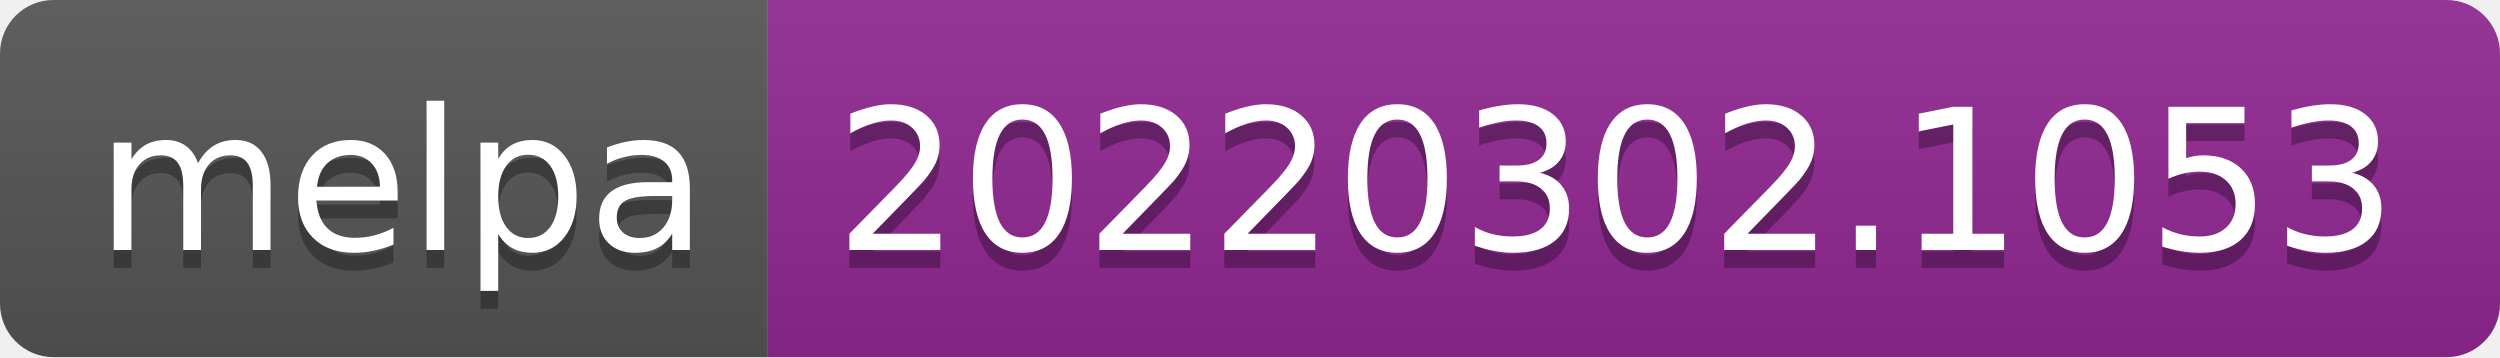
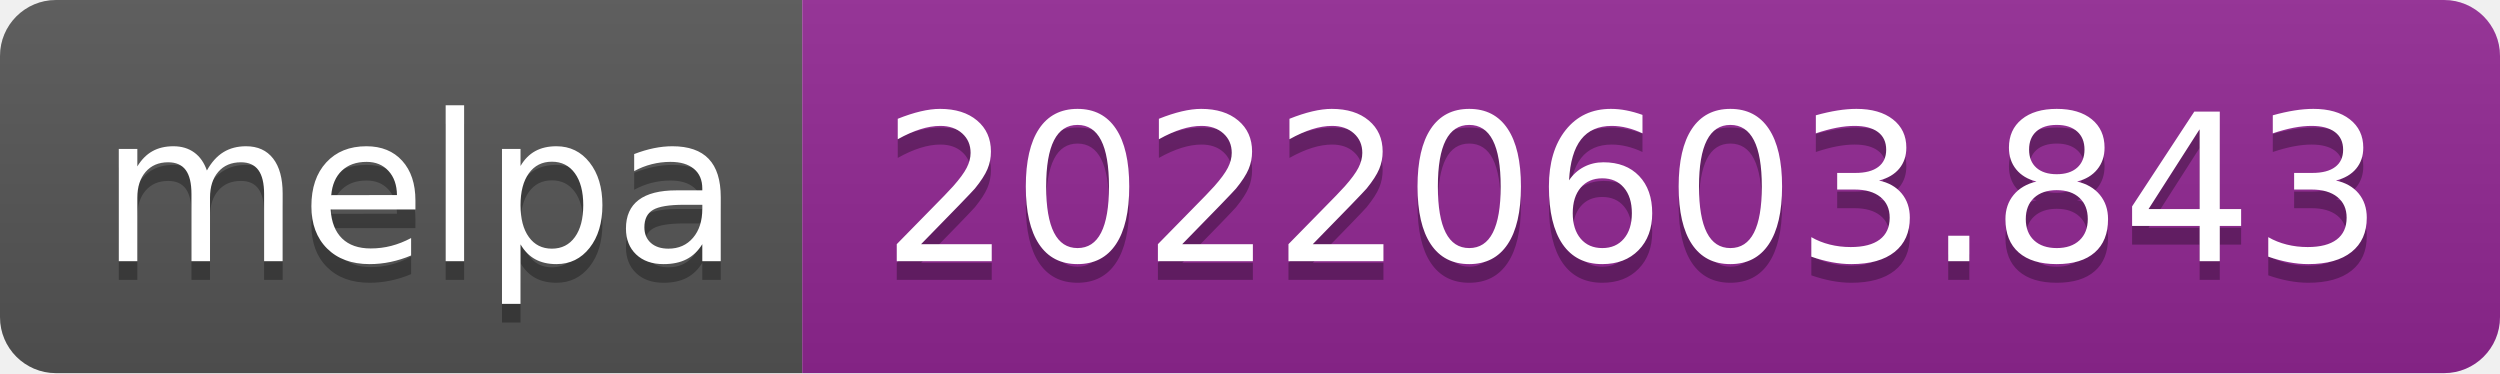
- <svg xmlns="http://www.w3.org/2000/svg" width="140" height="20" role="img" aria-label="melpa: 20220302.1053">
+ <svg xmlns="http://www.w3.org/2000/svg" width="134" height="20" role="img" aria-label="melpa: 20220603.843">
  <linearGradient id="s" x2="0" y2="100%">
    <stop offset="0" stop-color="#bbb" stop-opacity=".1" />
    <stop offset="1" stop-opacity=".1" />
  </linearGradient>
  <clipPath id="r">
-     <rect width="140" height="20" rx="3" fill="#fff" />
+     <rect width="134" height="20" rx="3" fill="#fff" />
  </clipPath>
  <g clip-path="url(#r)">
    <rect width="43" height="20" fill="#555" />
-     <rect x="43" width="97" height="20" fill="#922793" />
-     <rect width="140" height="20" fill="url(#s)" />
+     <rect x="43" width="91" height="20" fill="#922793" />
+     <rect width="134" height="20" fill="url(#s)" />
  </g>
  <g fill="#fff" text-anchor="middle" font-family="Verdana,Geneva,DejaVu Sans,sans-serif" text-rendering="geometricPrecision" font-size="110">
    <text aria-hidden="true" x="225" y="150" fill="#010101" fill-opacity=".3" transform="scale(.1)" textLength="330">melpa</text>
    <text x="225" y="140" transform="scale(.1)" fill="#fff" textLength="330">melpa</text>
-     <text aria-hidden="true" x="905" y="150" fill="#010101" fill-opacity=".3" transform="scale(.1)" textLength="870">20220302.1053</text>
-     <text x="905" y="140" transform="scale(.1)" fill="#fff" textLength="870">20220302.1053</text>
+     <text aria-hidden="true" x="875" y="150" fill="#010101" fill-opacity=".3" transform="scale(.1)" textLength="810">20220603.843</text>
+     <text x="875" y="140" transform="scale(.1)" fill="#fff" textLength="810">20220603.843</text>
  </g>
</svg>
